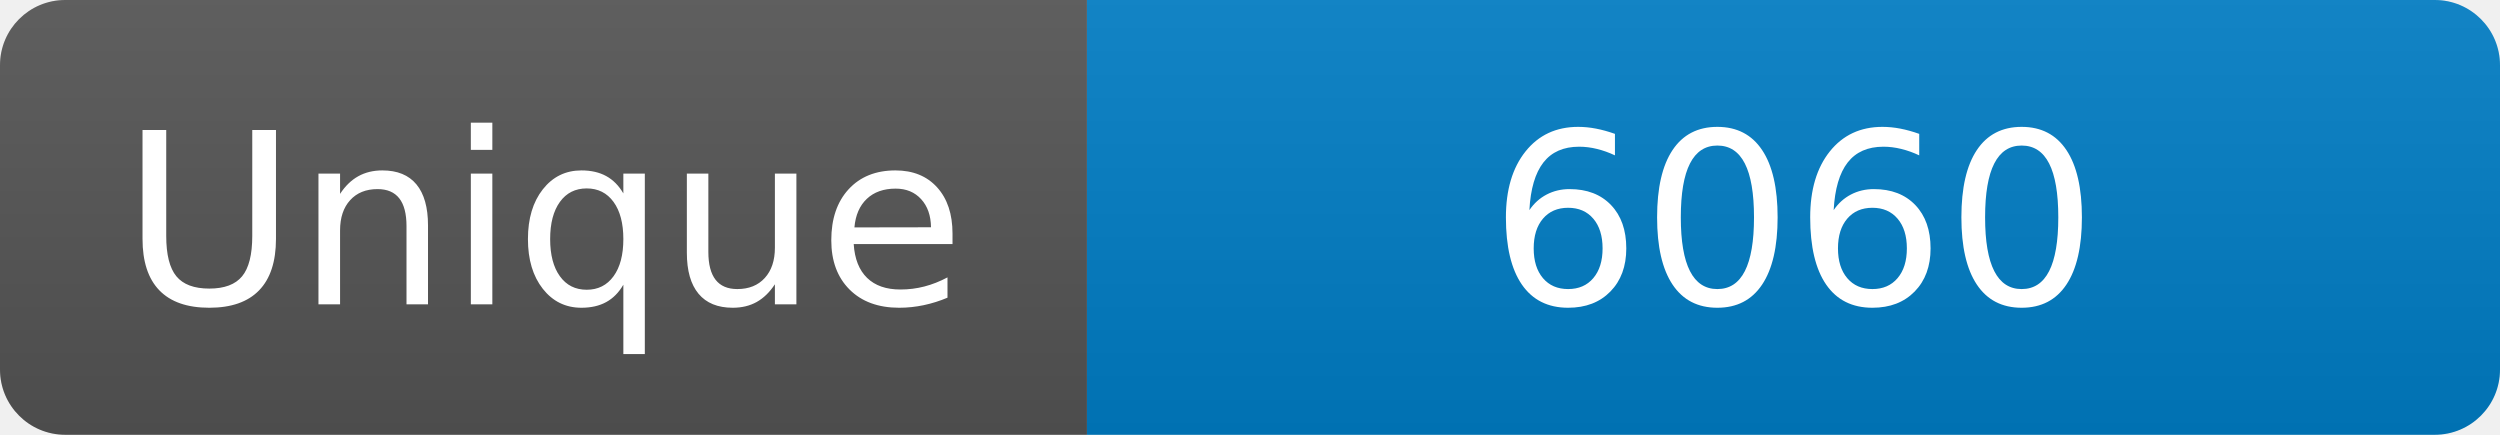
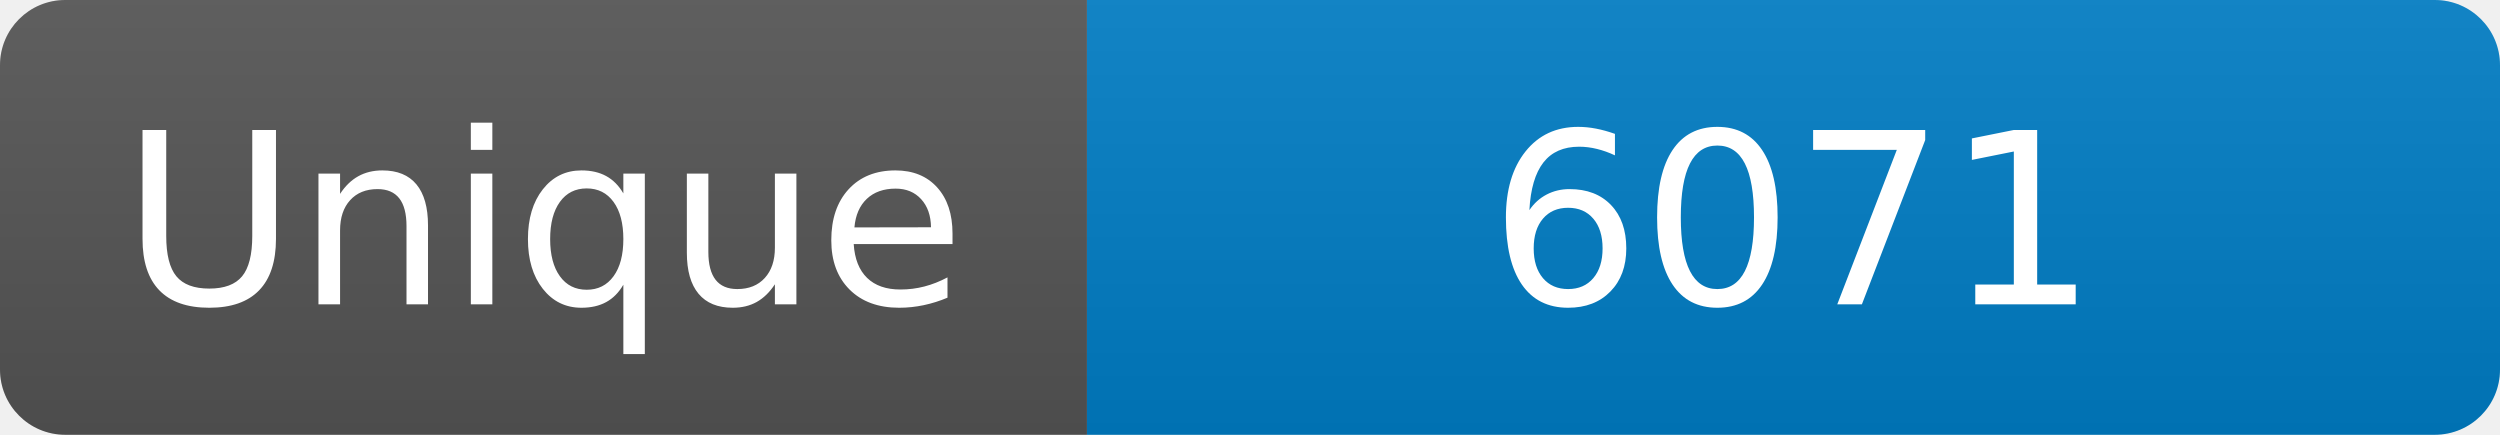
<svg xmlns="http://www.w3.org/2000/svg" width="115" height="20" role="img" aria-label="Maintained?: yes">
  <linearGradient id="s" x2="0" y2="100%">
    <stop offset="0" stop-color="#bbb" stop-opacity=".1" />
    <stop offset="1" stop-opacity=".1" />
  </linearGradient>
  <clipPath id="r">
    <rect width="115" height="20" rx="3" fill="#fff" />
  </clipPath>
  <g clip-path="url(#r)">
    <rect width="50" height="20" fill="#555" />
    <rect x="50" width="160" height="20" fill="#007ec6" />
    <rect width="115" height="20" fill="url(#s)" />
  </g>
  <g fill="#fff" text-anchor="middle" font-family="Verdana,Geneva,DejaVu Sans,sans-serif" font-size="110">
    <text x="250" y="140" transform="scale(.1)" fill="#fff">Unique</text>
-     <text x="825" y="140" transform="scale(.1)" fill="#fff">6060</text>
+     <text x="825" y="140" transform="scale(.1)" fill="#fff">6071</text>
  </g>
</svg>
